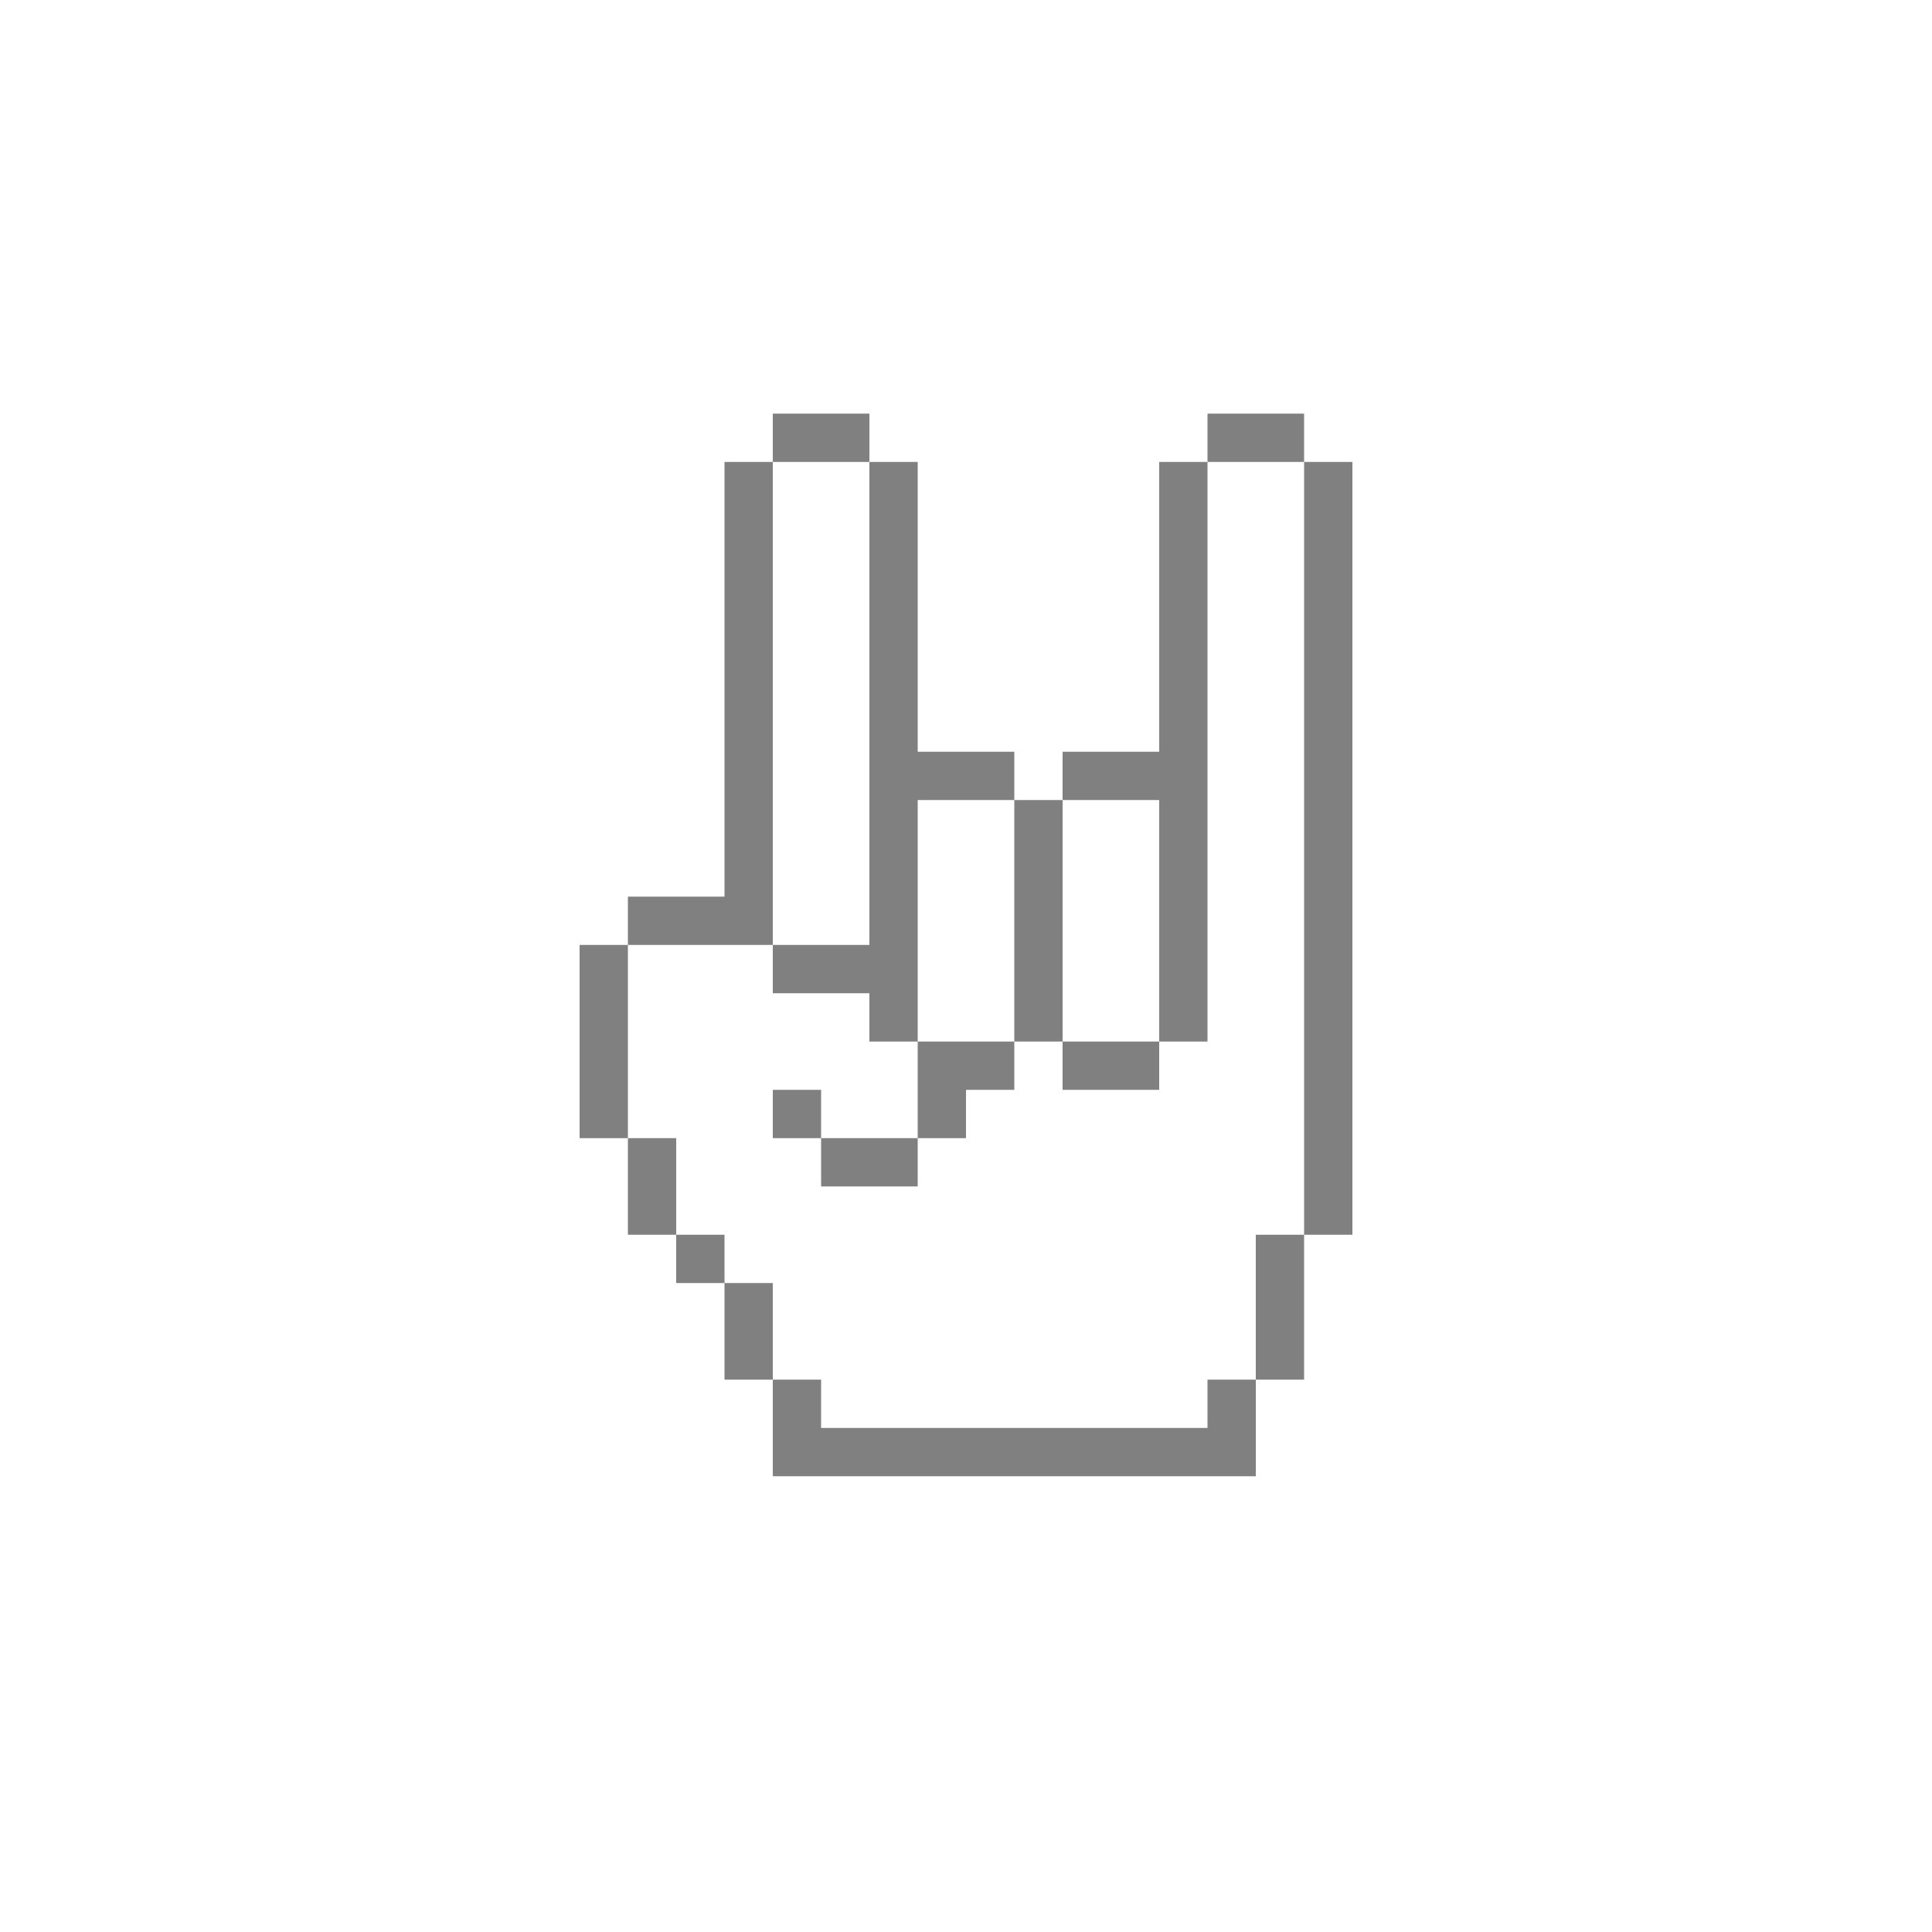
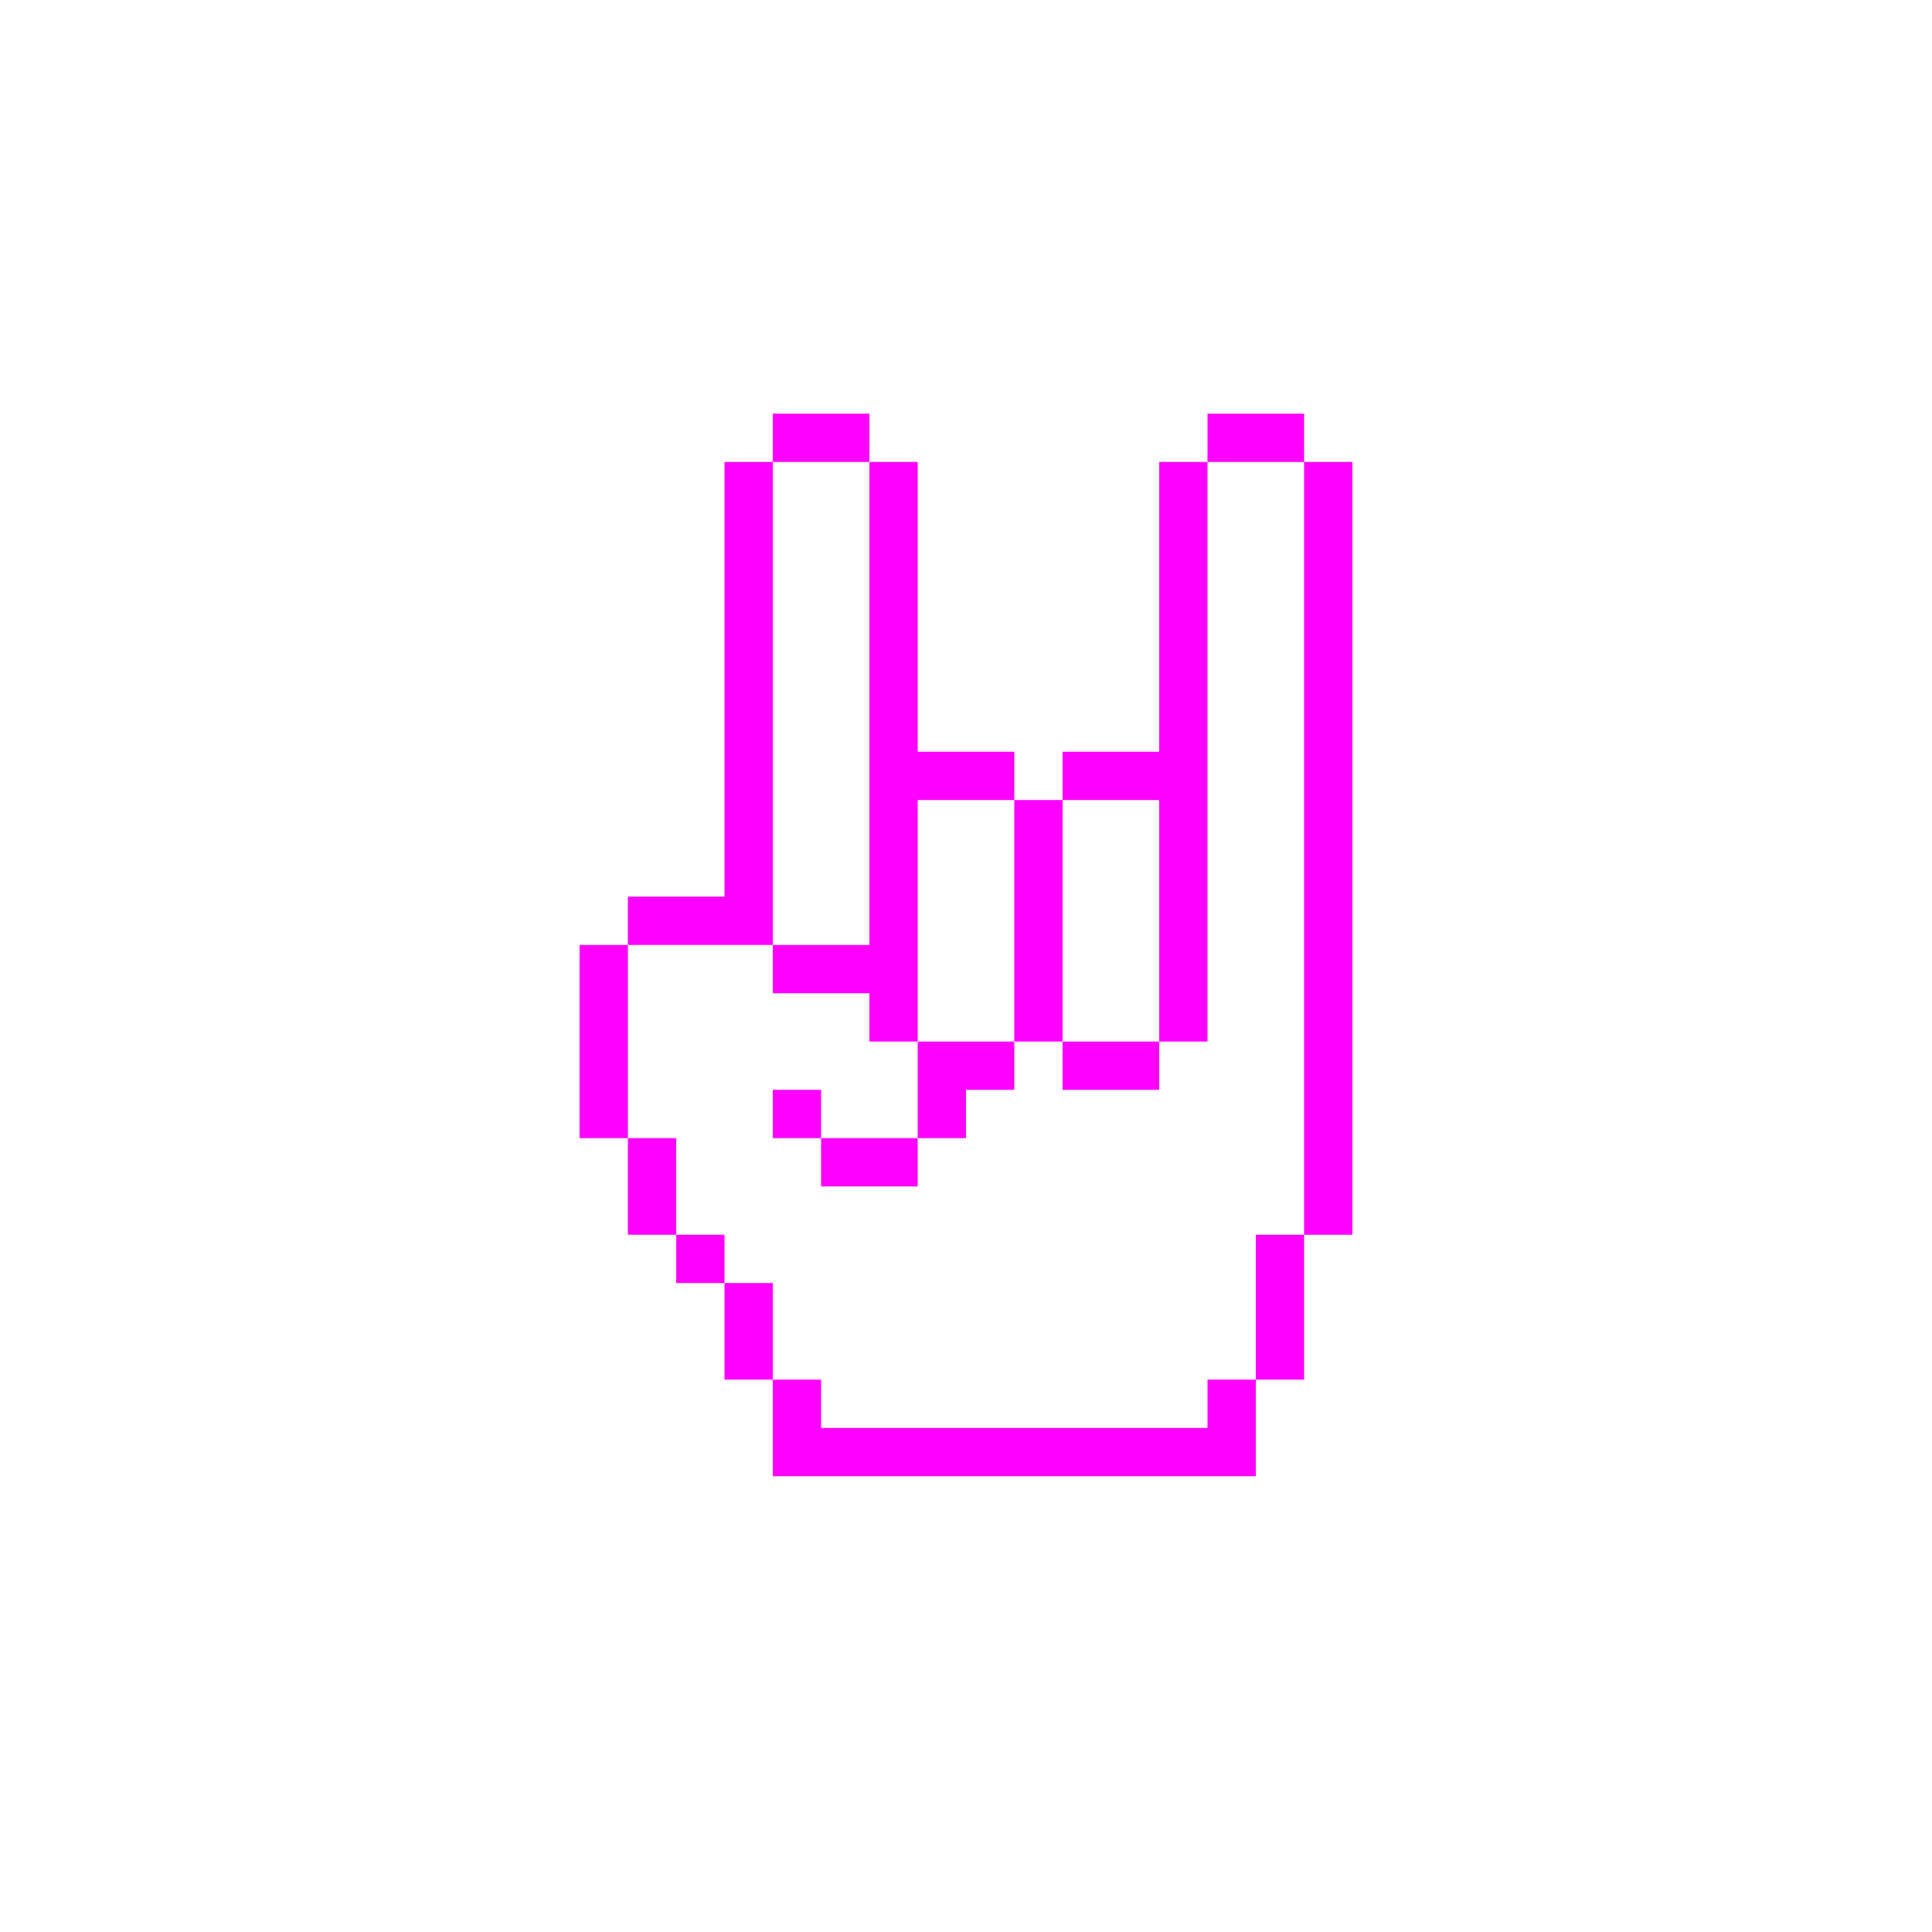
- <svg xmlns="http://www.w3.org/2000/svg" version="1.1" x="0px" y="0px" viewBox="0 0 100 100" style="enable-background:new 0 0 100 100; fill:gray" xml:space="preserve">
+ <svg xmlns="http://www.w3.org/2000/svg" version="1.1" x="0px" y="0px" viewBox="0 0 100 100" style="enable-background:new 0 0 100 100; fill:fuchsia" xml:space="preserve">
  <path class="st0" d="M47.5,41.41H45 M70,53.91h-2.5v2.5H70V53.91z M62.5,46.41H60v2.5h2.5V46.41z M62.5,48.91H60v2.5h2.5V48.91z   M62.5,51.41H60v2.5h2.5V51.41z M62.5,41.41H60v2.5h2.5V41.41z M62.5,41.41H60 M70,46.41h-2.5v2.5H70V46.41z M70,43.91h-2.5v2.5H70  V43.91z M70,41.41h-2.5v2.5H70V41.41z M70,38.91h-2.5v2.5H70V38.91z M70,36.41h-2.5v2.5H70V36.41z M70,33.91h-2.5v2.5H70V33.91z   M70,31.41h-2.5v2.5H70V31.41z M70,28.91h-2.5v2.5H70V28.91z M70,26.41h-2.5v2.5H70V26.41z M70,23.91h-2.5v2.5H70V23.91z M70,48.91  h-2.5v2.5H70V48.91z M70,51.41h-2.5v2.5H70V51.41z M70,56.41h-2.5v2.5H70V56.41z M70,58.91h-2.5v2.5H70V58.91z M70,61.41h-2.5v2.5  H70V61.41z M67.5,63.91H65v2.5h2.5V63.91z M67.5,66.41H65v2.5h2.5V66.41z M67.5,68.91H65v2.5h2.5V68.91z M65,71.41h-2.5v2.5H65  V71.41z M65,73.91h-2.5v2.5H65V73.91z M62.5,73.91H60v2.5h2.5V73.91z M60,73.91h-2.5v2.5H60V73.91z M57.5,73.91H55v2.5h2.5V73.91z   M55,73.91h-2.5v2.5H55V73.91z M52.5,73.91H50v2.5h2.5V73.91z M50,73.91h-2.5v2.5H50V73.91z M47.5,73.91H45v2.5h2.5V73.91z   M45,73.91h-2.5v2.5H45V73.91z M42.5,73.91H40v2.5h2.5V73.91z M62.5,43.91H60v2.5h2.5V43.91z M47.5,41.41H45v2.5h2.5V41.41z   M47.5,43.91H45v2.5h2.5V43.91z M47.5,46.41H45v2.5h2.5V46.41z M47.5,48.91H45v2.5h2.5V48.91z M40,41.41h-2.5 M40,41.41h-2.5v2.5H40  V41.41z M40,38.91h-2.5v2.5H40V38.91z M47.5,38.91H45v2.5h2.5V38.91z M65,21.41h-2.5v2.5H65V21.41z M50,38.91h-2.5v2.5H50V38.91z   M52.5,38.91H50v2.5h2.5V38.91z M55,41.41h-2.5v2.5H55V41.41z M55,43.91h-2.5v2.5H55V43.91z M55,46.41h-2.5v2.5H55V46.41z M55,48.91  h-2.5v2.5H55V48.91z M55,51.41h-2.5v2.5H55V51.41z M57.5,53.91H55v2.5h2.5V53.91z M60,53.91h-2.5v2.5H60V53.91z M52.5,53.91H50v2.5  h2.5V53.91z M57.5,38.91H55v2.5h2.5V38.91z M60,38.91h-2.5v2.5H60V38.91z M67.5,21.41H65v2.5h2.5V21.41z M40,43.91h-2.5v2.5H40  V43.91z M40,46.41h-2.5v2.5H40V46.41z M42.5,48.91H40v2.5h2.5V48.91z M45,48.91h-2.5v2.5H45V48.91z M47.5,51.41H45v2.5h2.5V51.41z   M50,53.91h-2.5v2.5H50V53.91z M50,56.41h-2.5v2.5H50V56.41z M47.5,58.91H45v2.5h2.5V58.91z M45,58.91h-2.5v2.5H45V58.91z   M42.5,56.41H40v2.5h2.5V56.41z M37.5,46.41H35v2.5h2.5V46.41z M35,46.41h-2.5v2.5H35V46.41z M32.5,48.91H30v2.5h2.5V48.91z   M32.5,51.41H30v2.5h2.5V51.41z M32.5,53.91H30v2.5h2.5V53.91z M32.5,56.41H30v2.5h2.5V56.41z M35,58.91h-2.5v2.5H35V58.91z   M35,61.41h-2.5v2.5H35V61.41z M37.5,63.91H35v2.5h2.5V63.91z M40,66.41h-2.5v2.5H40V66.41z M40,68.91h-2.5v2.5H40V68.91z   M42.5,71.41H40v2.5h2.5V71.41z M42.5,73.91H40v2.5h2.5V73.91z M42.5,21.41H40v2.5h2.5V21.41z M45,21.41h-2.5v2.5H45V21.41z   M47.5,23.91H45v2.5h2.5V23.91z M47.5,26.41H45v2.5h2.5V26.41z M47.5,28.91H45v2.5h2.5V28.91z M47.5,31.41H45v2.5h2.5V31.41z   M47.5,33.91H45v2.5h2.5V33.91z M47.5,38.91v-2.5H45v2.5 M40,23.91h-2.5v2.5H40V23.91z M40,26.41h-2.5v2.5H40V26.41z M40,28.91h-2.5  v2.5H40V28.91z M40,31.41h-2.5v2.5H40V31.41z M40,33.91h-2.5v2.5H40V33.91z M40,38.91v-2.5h-2.5v2.5 M62.5,28.91H60v2.5h2.5V28.91z   M62.5,26.41H60v2.5h2.5V26.41z M62.5,23.91H60v2.5h2.5V23.91z M62.5,31.41H60v2.5h2.5V31.41z M62.5,33.91H60v2.5h2.5V33.91z   M62.5,36.41H60v2.5h2.5V36.41z M62.5,38.91H60v2.5h2.5V38.91z" />
</svg>
